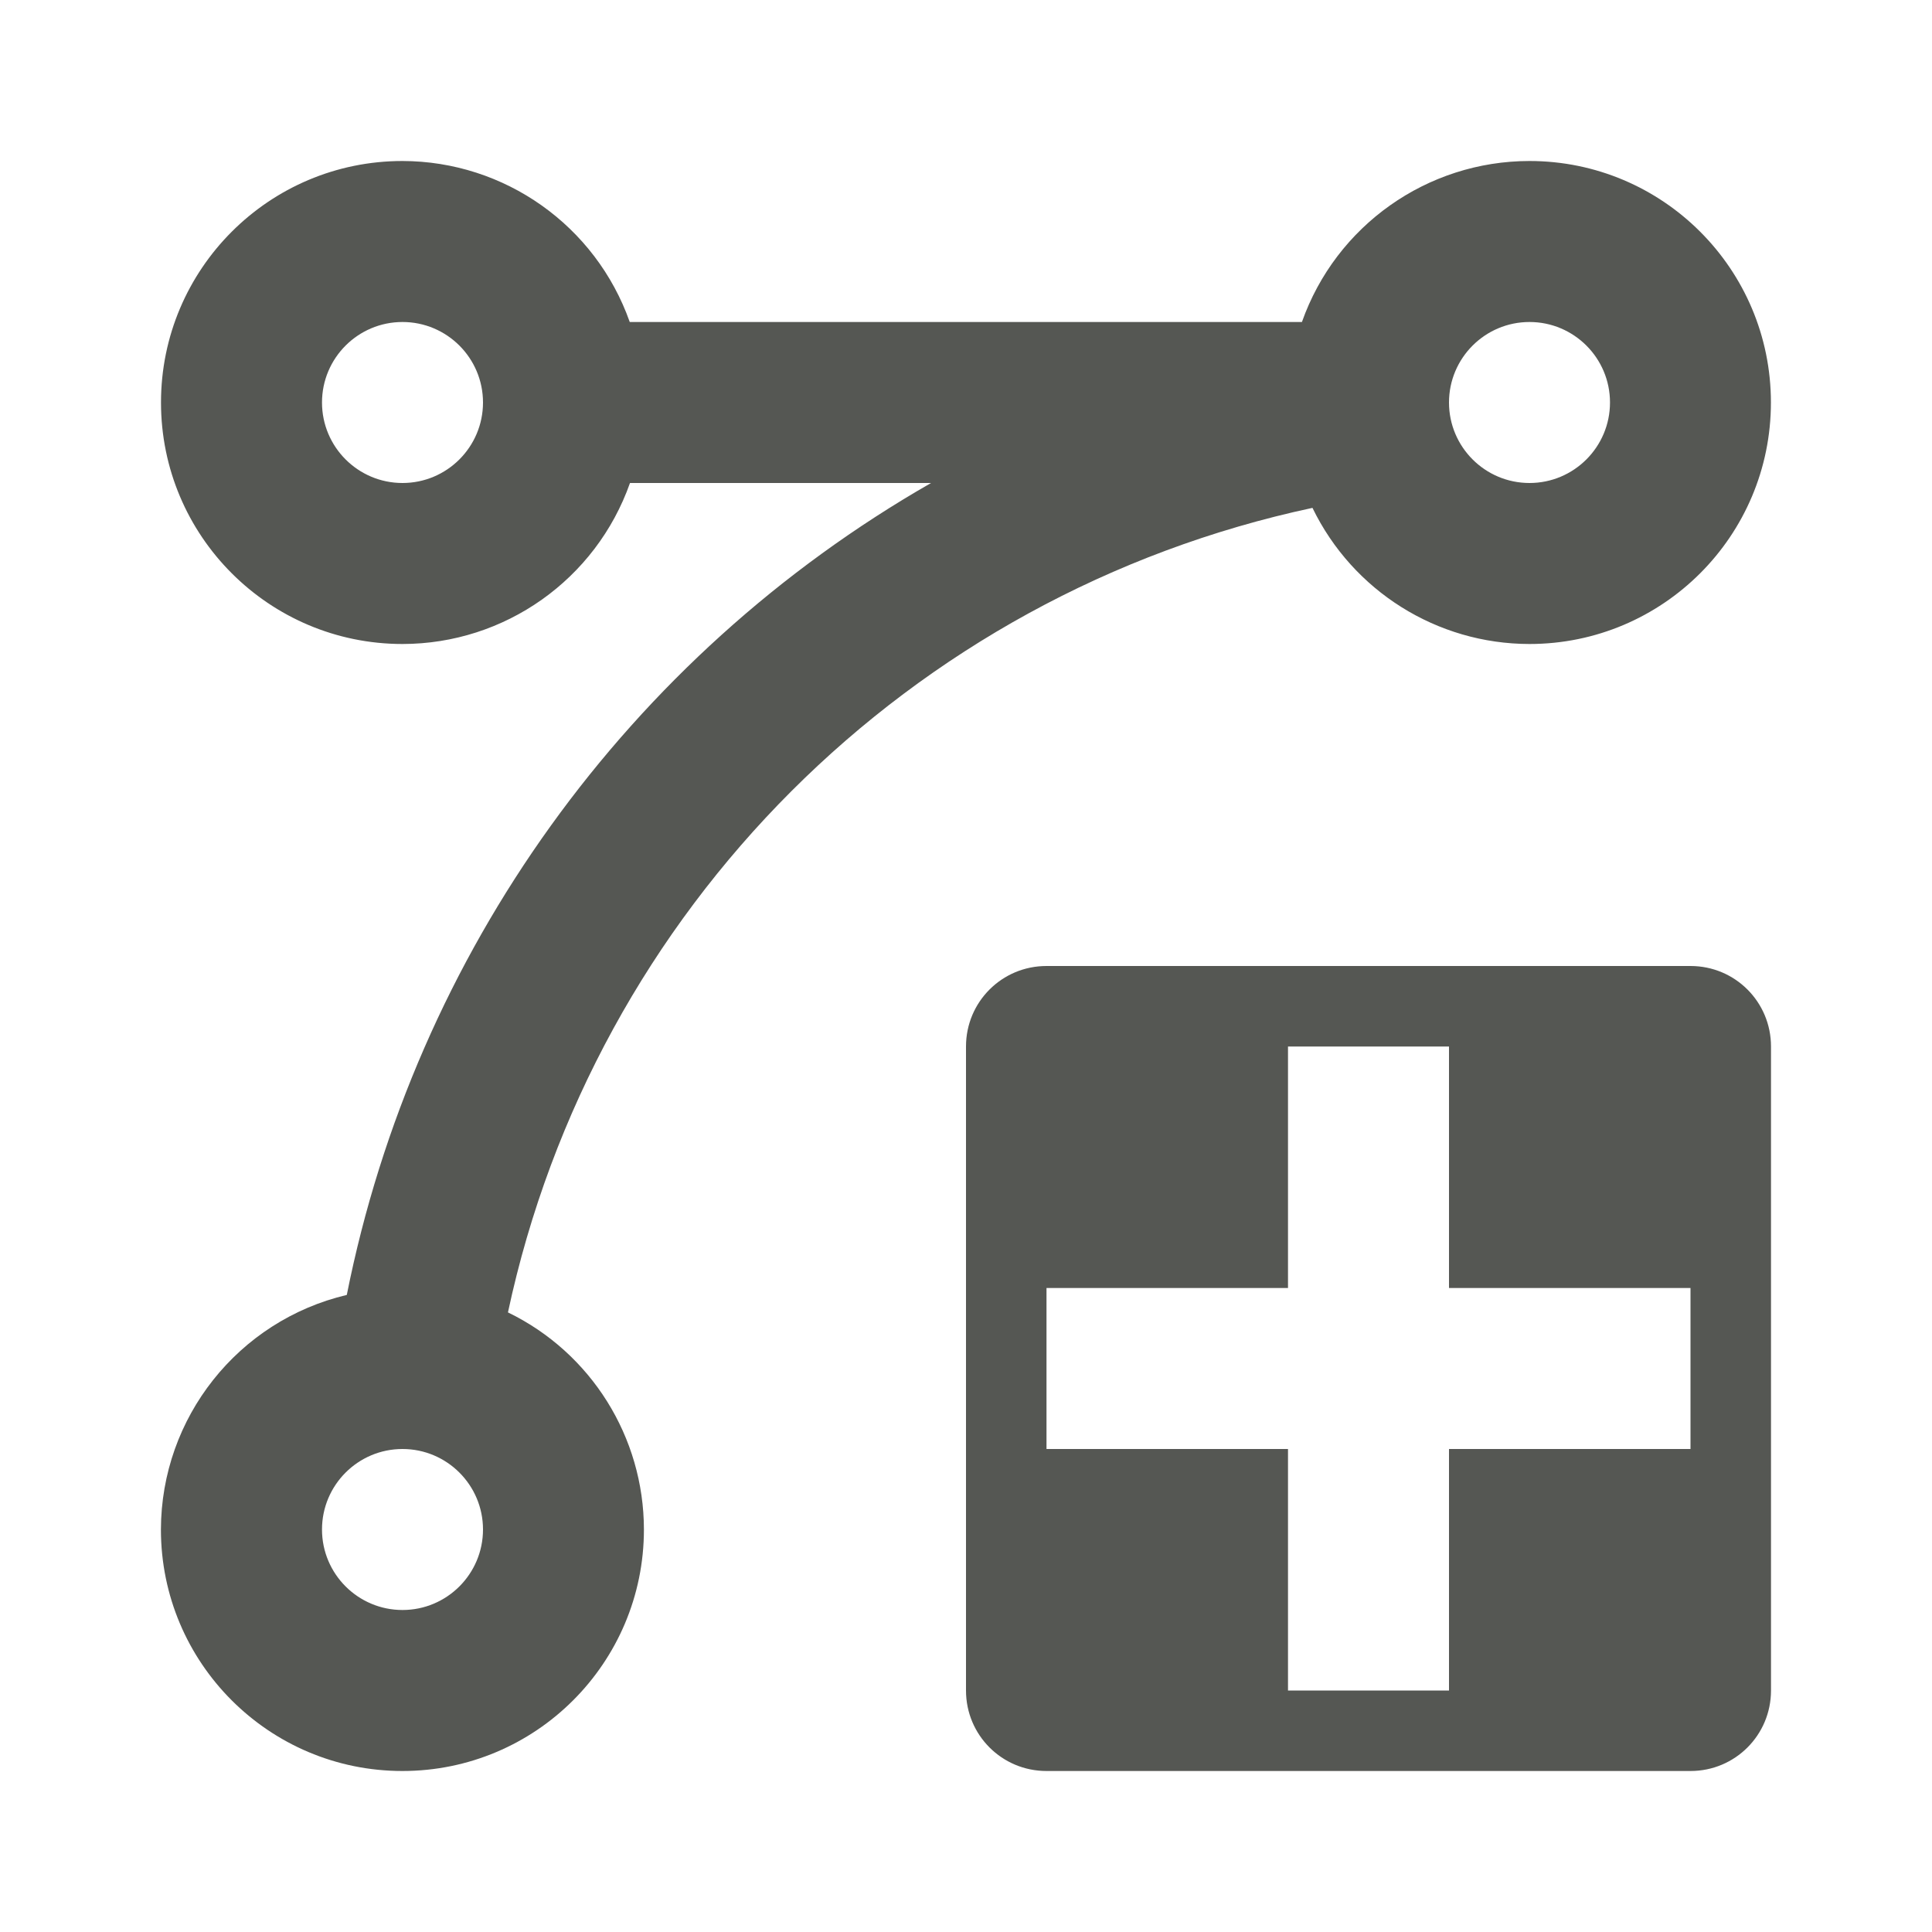
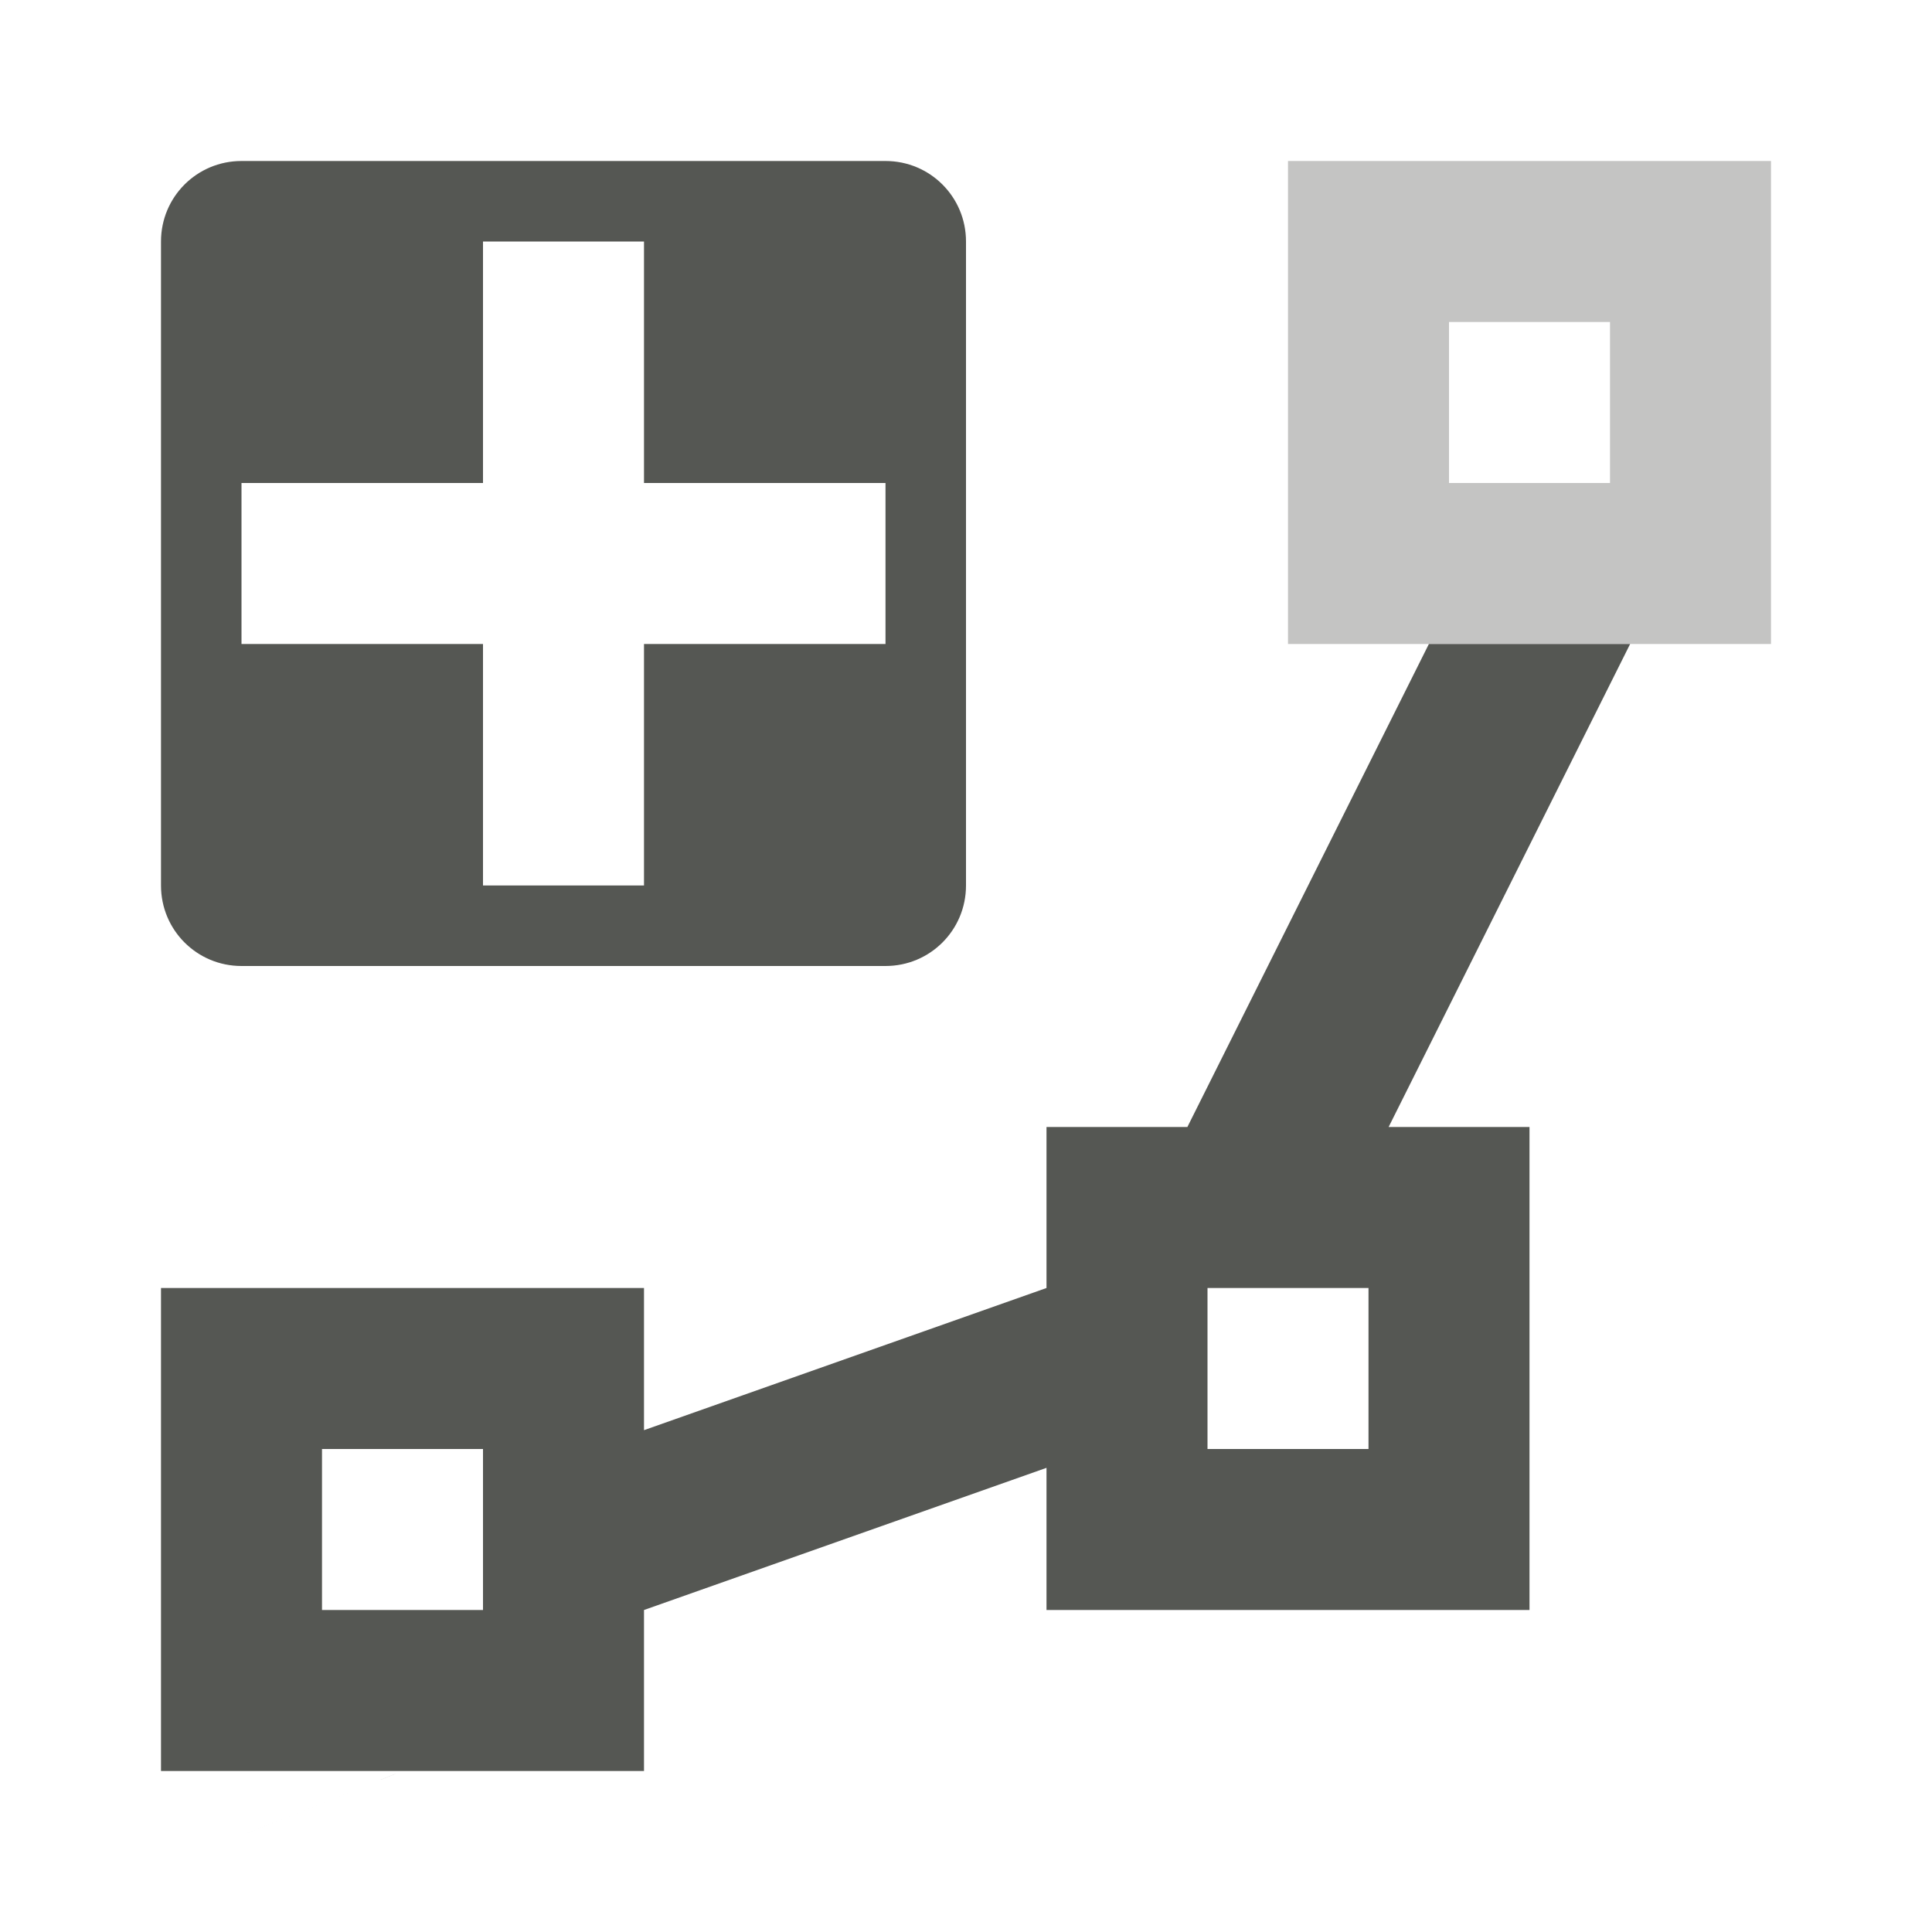
<svg xmlns="http://www.w3.org/2000/svg" viewBox="0 0 24 24">
-   <path d="m5 2c-1.657 0-3 1.343-3 3s1.343 3 3 3c1.271-.001 2.403-.802 2.826-2h3.74c-3.764 2.155-6.41 5.833-7.258 10.086-1.351.32-2.306 1.525-2.309 2.914 0 1.657 1.343 3 3 3s3-1.343 3-3c-.001-1.148-.656-2.196-1.689-2.697 1.071-5.01 4.985-8.923 9.994-9.994.501 1.033 1.547 1.69 2.695 1.691 1.657 0 3-1.343 3-3s-1.343-3-3-3c-1.271.001-2.403.802-2.826 2h-8.35c-.423-1.197-1.554-1.998-2.824-2zm0 2c.552 0 1 .448 1 1s-.448 1-1 1-1-.448-1-1 .448-1 1-1zm14 0c.552 0 1 .448 1 1s-.448 1-1 1-1-.448-1-1 .448-1 1-1zm-6 8c-.554 0-1 .446-1 1v8c0 .554.446 1 1 1h8c.554 0 1-.446 1-1v-8c0-.554-.446-1-1-1zm3 1h2v3h3v2h-3v3h-2v-3h-3v-2h3zm-11 5c.552 0 1 .448 1 1s-.448 1-1 1-1-.448-1-1 .448-1 1-1z" fill="#555753" />
+   <g fill="#555753">
+     <path d="m17.75 8-3 6h-1.75v.383 1.617l-5 1.766v-1.766h-2-2-2v6h6v-2l5-1.766v1.766h6v-6h-1.75l3-6zm-2.75 8h2v2h-2zm-11 2h2v2h-2z" />
+     <path d="m5 22c-3.333 1.333-1.667.667 0 0zm6-10c.554 0 1-.446 1-1v-8c0-.554-.446-1-1-1h-8c-.554 0-1 .446-1 1v8c0 .554.446 1 1 1zm-3-1h-2v-3h-3v-2h3v-3h2v3h3v2h-3z" />
+     <path d="m16 2v6h6v-6zm2 2h2v2h-2z" opacity=".35" />
+   </g>
</svg>
